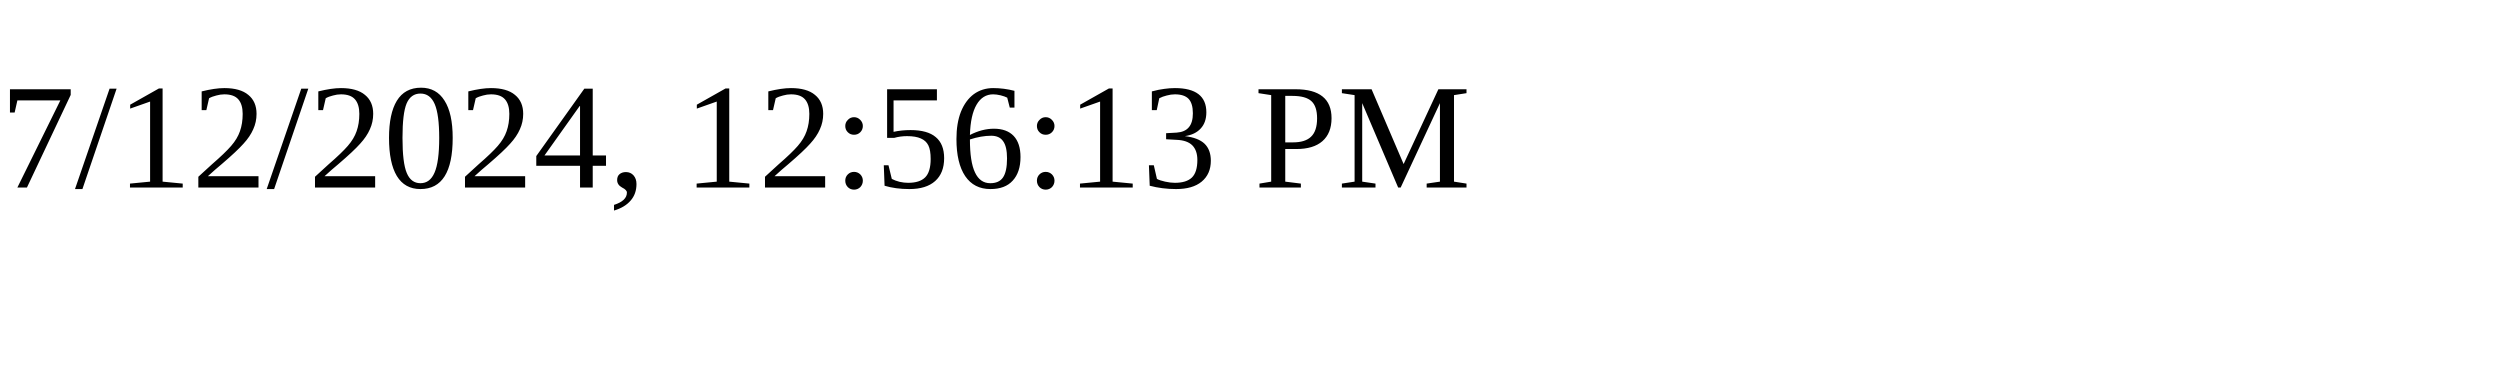
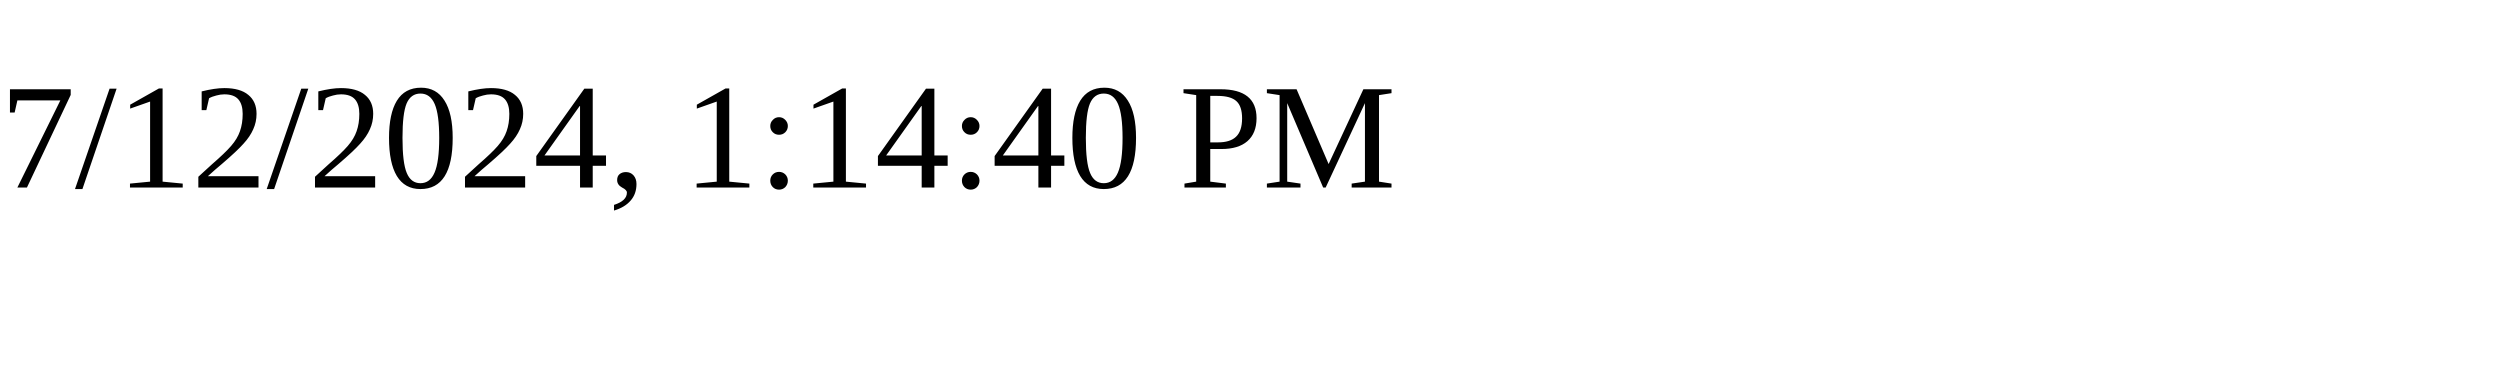
<svg xmlns="http://www.w3.org/2000/svg" height="30" width="200">
-   <text x="0" y="15">7/12/2024, 12:56:13 PM</text>
+   <text x="0" y="15">7/12/2024, 1:14:40 PM</text>
</svg>
